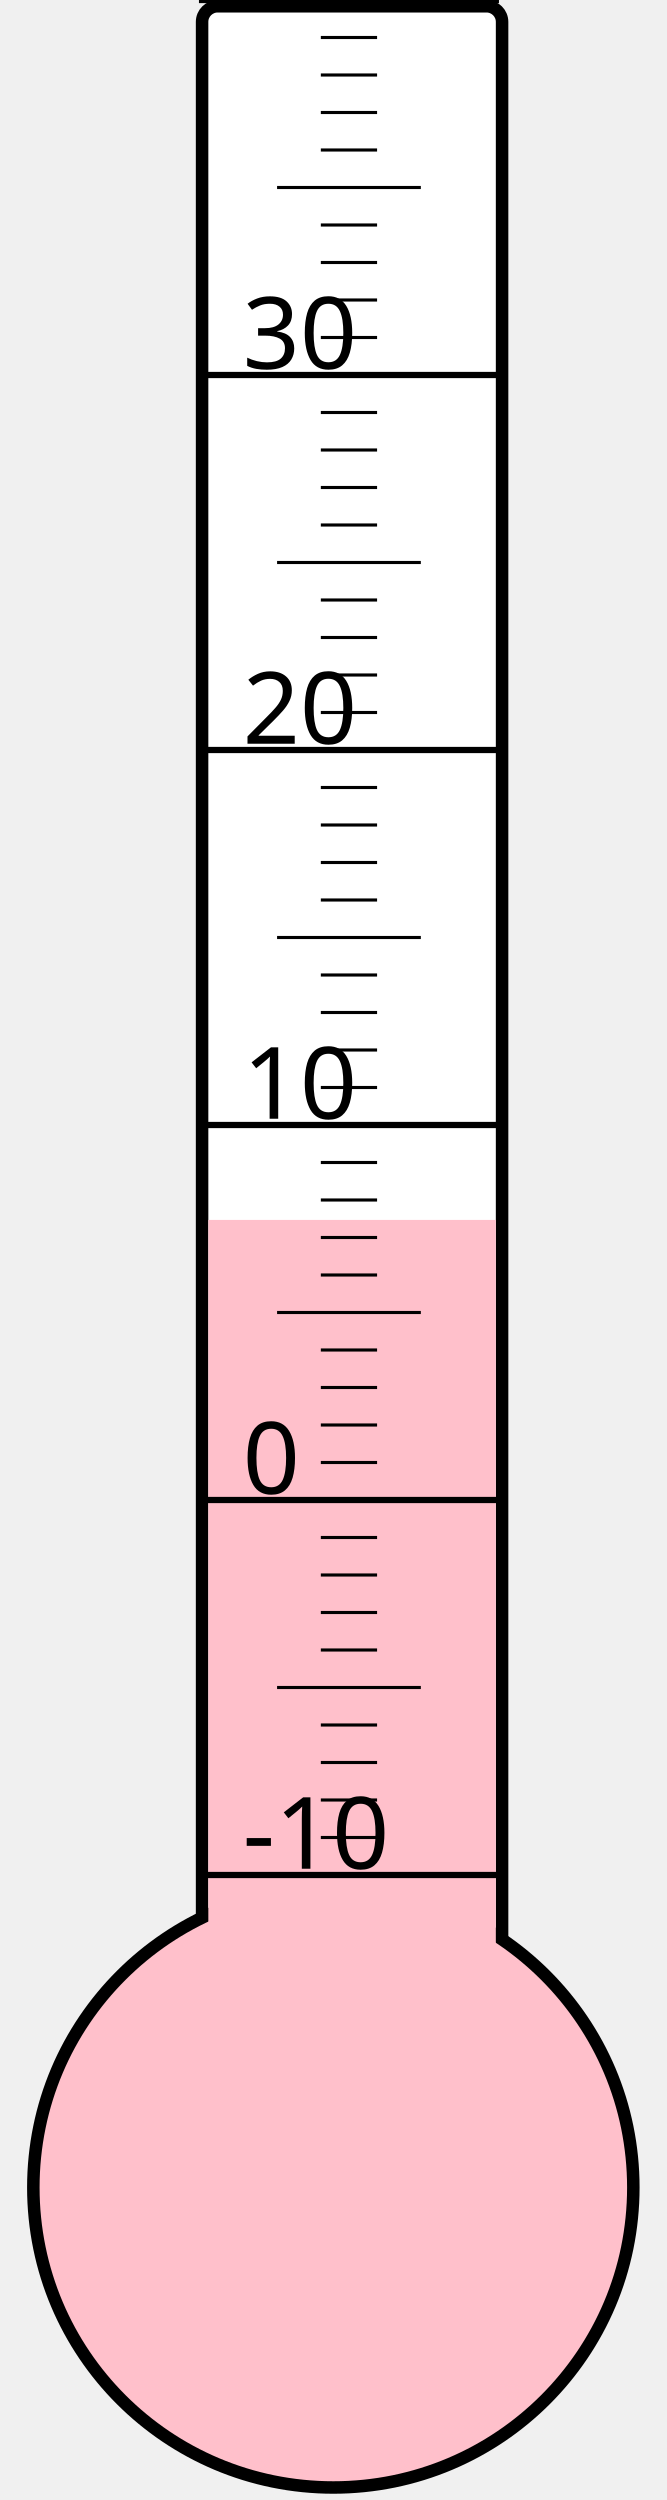
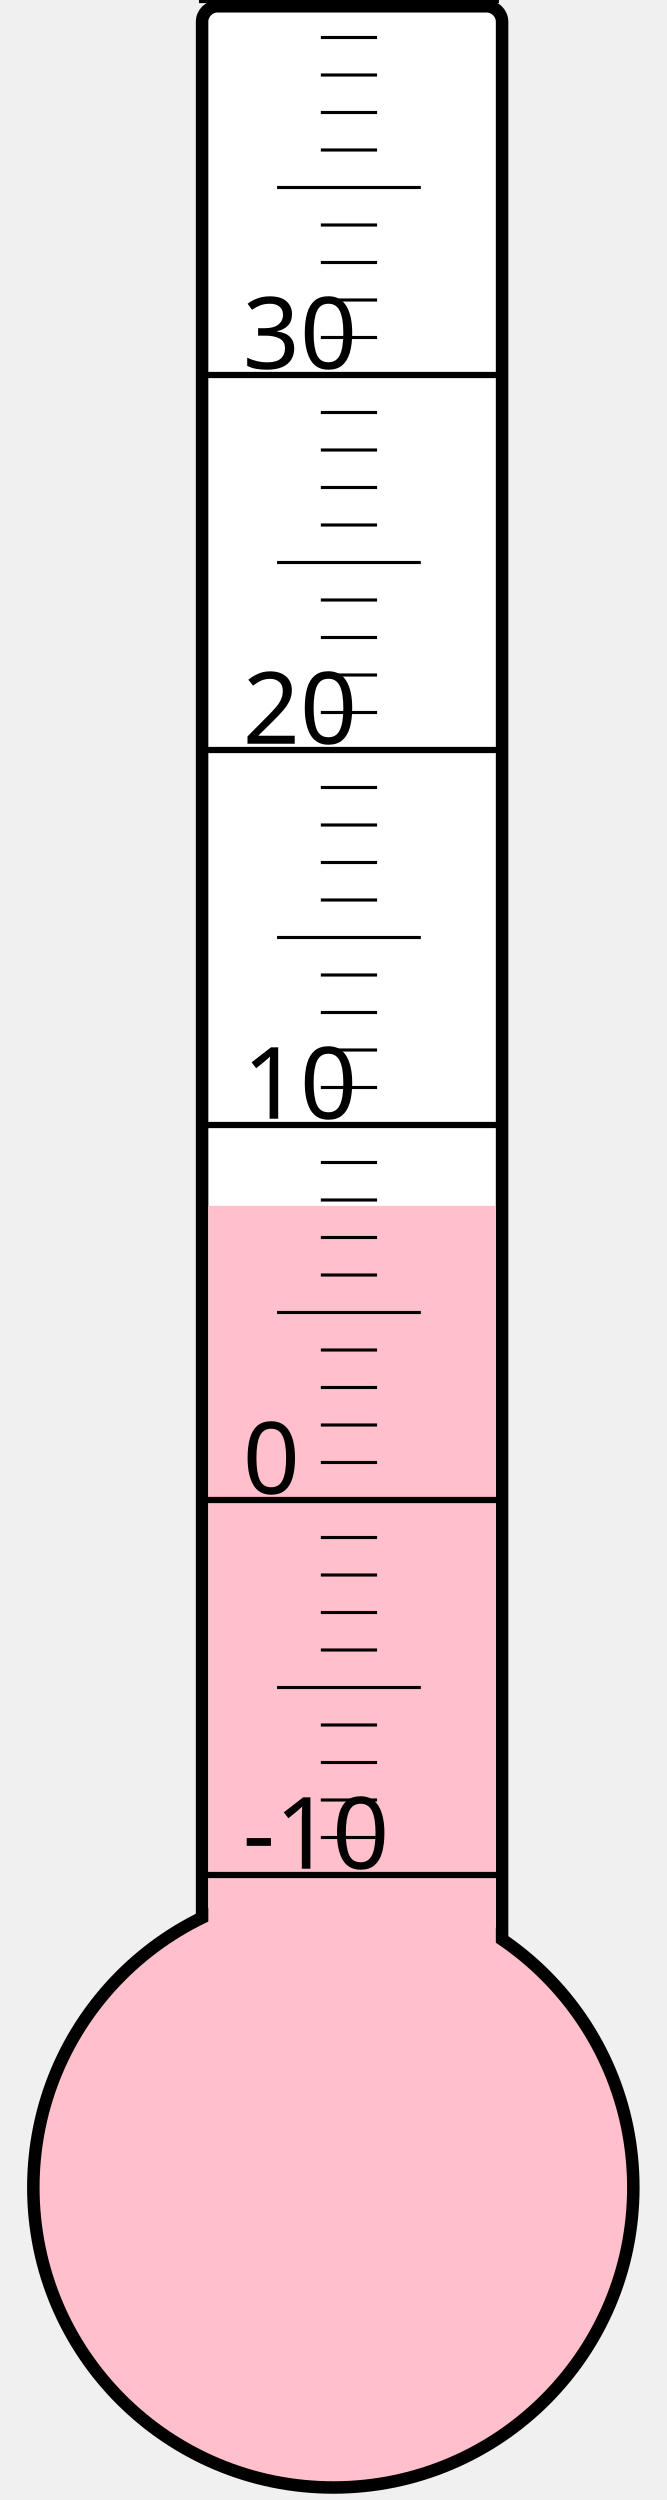
<svg xmlns="http://www.w3.org/2000/svg" width="40px" height="150px" viewBox="0 0 200 800">
  <rect width="200" height="800" x="0" y="0" style="fill: #ffffeb; fill-opacity: 0;" />
  <rect width="96" height="680" x="58" y="2" rx="5" ry="5" style="fill: white; fill-opacity: 1; stroke: black; stroke-width: 4;" />
  <circle cx="100" cy="700" r="96" style="fill: pink; stroke: black; stroke-width: 4;" />
-   <rect width="92" height="309.625" x="60" y="390.375" style="fill: pink; fill-opacity: 1; stroke-width: 0;" />
+   <rect width="92" height="314.125" x="60" y="385.875" style="fill: pink; fill-opacity: 1; stroke-width: 0;" />
  <text x="71" y="598" style="font-family: sans-serif; font-size: 24pt;">-10</text>
  <text x="71" y="478" style="font-family: sans-serif; font-size: 24pt;">0</text>
  <text x="71" y="358" style="font-family: sans-serif; font-size: 24pt;">10</text>
  <text x="71" y="238" style="font-family: sans-serif; font-size: 24pt;">20</text>
  <text x="71" y="118" style="font-family: sans-serif; font-size: 24pt;">30</text>
  <g style="stroke: black;">
    <line x1="57" y1="600" x2="153" y2="600" style="stroke-width: 2;" />
    <line x1="96" y1="588" x2="114" y2="588" style="stroke-width: 1;" />
    <line x1="96" y1="576" x2="114" y2="576" style="stroke-width: 1;" />
    <line x1="96" y1="564" x2="114" y2="564" style="stroke-width: 1;" />
    <line x1="96" y1="552" x2="114" y2="552" style="stroke-width: 1;" />
    <line x1="82" y1="540" x2="128" y2="540" style="stroke-width: 1;" />
    <line x1="96" y1="528" x2="114" y2="528" style="stroke-width: 1;" />
    <line x1="96" y1="516" x2="114" y2="516" style="stroke-width: 1;" />
    <line x1="96" y1="504" x2="114" y2="504" style="stroke-width: 1;" />
    <line x1="96" y1="492" x2="114" y2="492" style="stroke-width: 1;" />
    <line x1="57" y1="480" x2="153" y2="480" style="stroke-width: 2;" />
    <line x1="96" y1="468" x2="114" y2="468" style="stroke-width: 1;" />
    <line x1="96" y1="456" x2="114" y2="456" style="stroke-width: 1;" />
    <line x1="96" y1="444" x2="114" y2="444" style="stroke-width: 1;" />
    <line x1="96" y1="432" x2="114" y2="432" style="stroke-width: 1;" />
    <line x1="82" y1="420" x2="128" y2="420" style="stroke-width: 1;" />
    <line x1="96" y1="408" x2="114" y2="408" style="stroke-width: 1;" />
    <line x1="96" y1="396" x2="114" y2="396" style="stroke-width: 1;" />
    <line x1="96" y1="384" x2="114" y2="384" style="stroke-width: 1;" />
    <line x1="96" y1="372" x2="114" y2="372" style="stroke-width: 1;" />
    <line x1="57" y1="360" x2="153" y2="360" style="stroke-width: 2;" />
    <line x1="96" y1="348" x2="114" y2="348" style="stroke-width: 1;" />
    <line x1="96" y1="336" x2="114" y2="336" style="stroke-width: 1;" />
    <line x1="96" y1="324" x2="114" y2="324" style="stroke-width: 1;" />
    <line x1="96" y1="312" x2="114" y2="312" style="stroke-width: 1;" />
    <line x1="82" y1="300" x2="128" y2="300" style="stroke-width: 1;" />
    <line x1="96" y1="288" x2="114" y2="288" style="stroke-width: 1;" />
    <line x1="96" y1="276" x2="114" y2="276" style="stroke-width: 1;" />
    <line x1="96" y1="264" x2="114" y2="264" style="stroke-width: 1;" />
    <line x1="96" y1="252" x2="114" y2="252" style="stroke-width: 1;" />
    <line x1="57" y1="240" x2="153" y2="240" style="stroke-width: 2;" />
    <line x1="96" y1="228" x2="114" y2="228" style="stroke-width: 1;" />
    <line x1="96" y1="216" x2="114" y2="216" style="stroke-width: 1;" />
    <line x1="96" y1="204" x2="114" y2="204" style="stroke-width: 1;" />
    <line x1="96" y1="192" x2="114" y2="192" style="stroke-width: 1;" />
    <line x1="82" y1="180" x2="128" y2="180" style="stroke-width: 1;" />
    <line x1="96" y1="168" x2="114" y2="168" style="stroke-width: 1;" />
    <line x1="96" y1="156" x2="114" y2="156" style="stroke-width: 1;" />
    <line x1="96" y1="144" x2="114" y2="144" style="stroke-width: 1;" />
    <line x1="96" y1="132" x2="114" y2="132" style="stroke-width: 1;" />
    <line x1="57" y1="120" x2="153" y2="120" style="stroke-width: 2;" />
    <line x1="96" y1="108" x2="114" y2="108" style="stroke-width: 1;" />
    <line x1="96" y1="96" x2="114" y2="96" style="stroke-width: 1;" />
    <line x1="96" y1="84" x2="114" y2="84" style="stroke-width: 1;" />
    <line x1="96" y1="72" x2="114" y2="72" style="stroke-width: 1;" />
    <line x1="82" y1="60" x2="128" y2="60" style="stroke-width: 1;" />
    <line x1="96" y1="48" x2="114" y2="48" style="stroke-width: 1;" />
    <line x1="96" y1="36" x2="114" y2="36" style="stroke-width: 1;" />
    <line x1="96" y1="24" x2="114" y2="24" style="stroke-width: 1;" />
    <line x1="96" y1="12" x2="114" y2="12" style="stroke-width: 1;" />
    <line x1="57" y1="0" x2="153" y2="0" style="stroke-width: 2;" />
  </g>
</svg>
